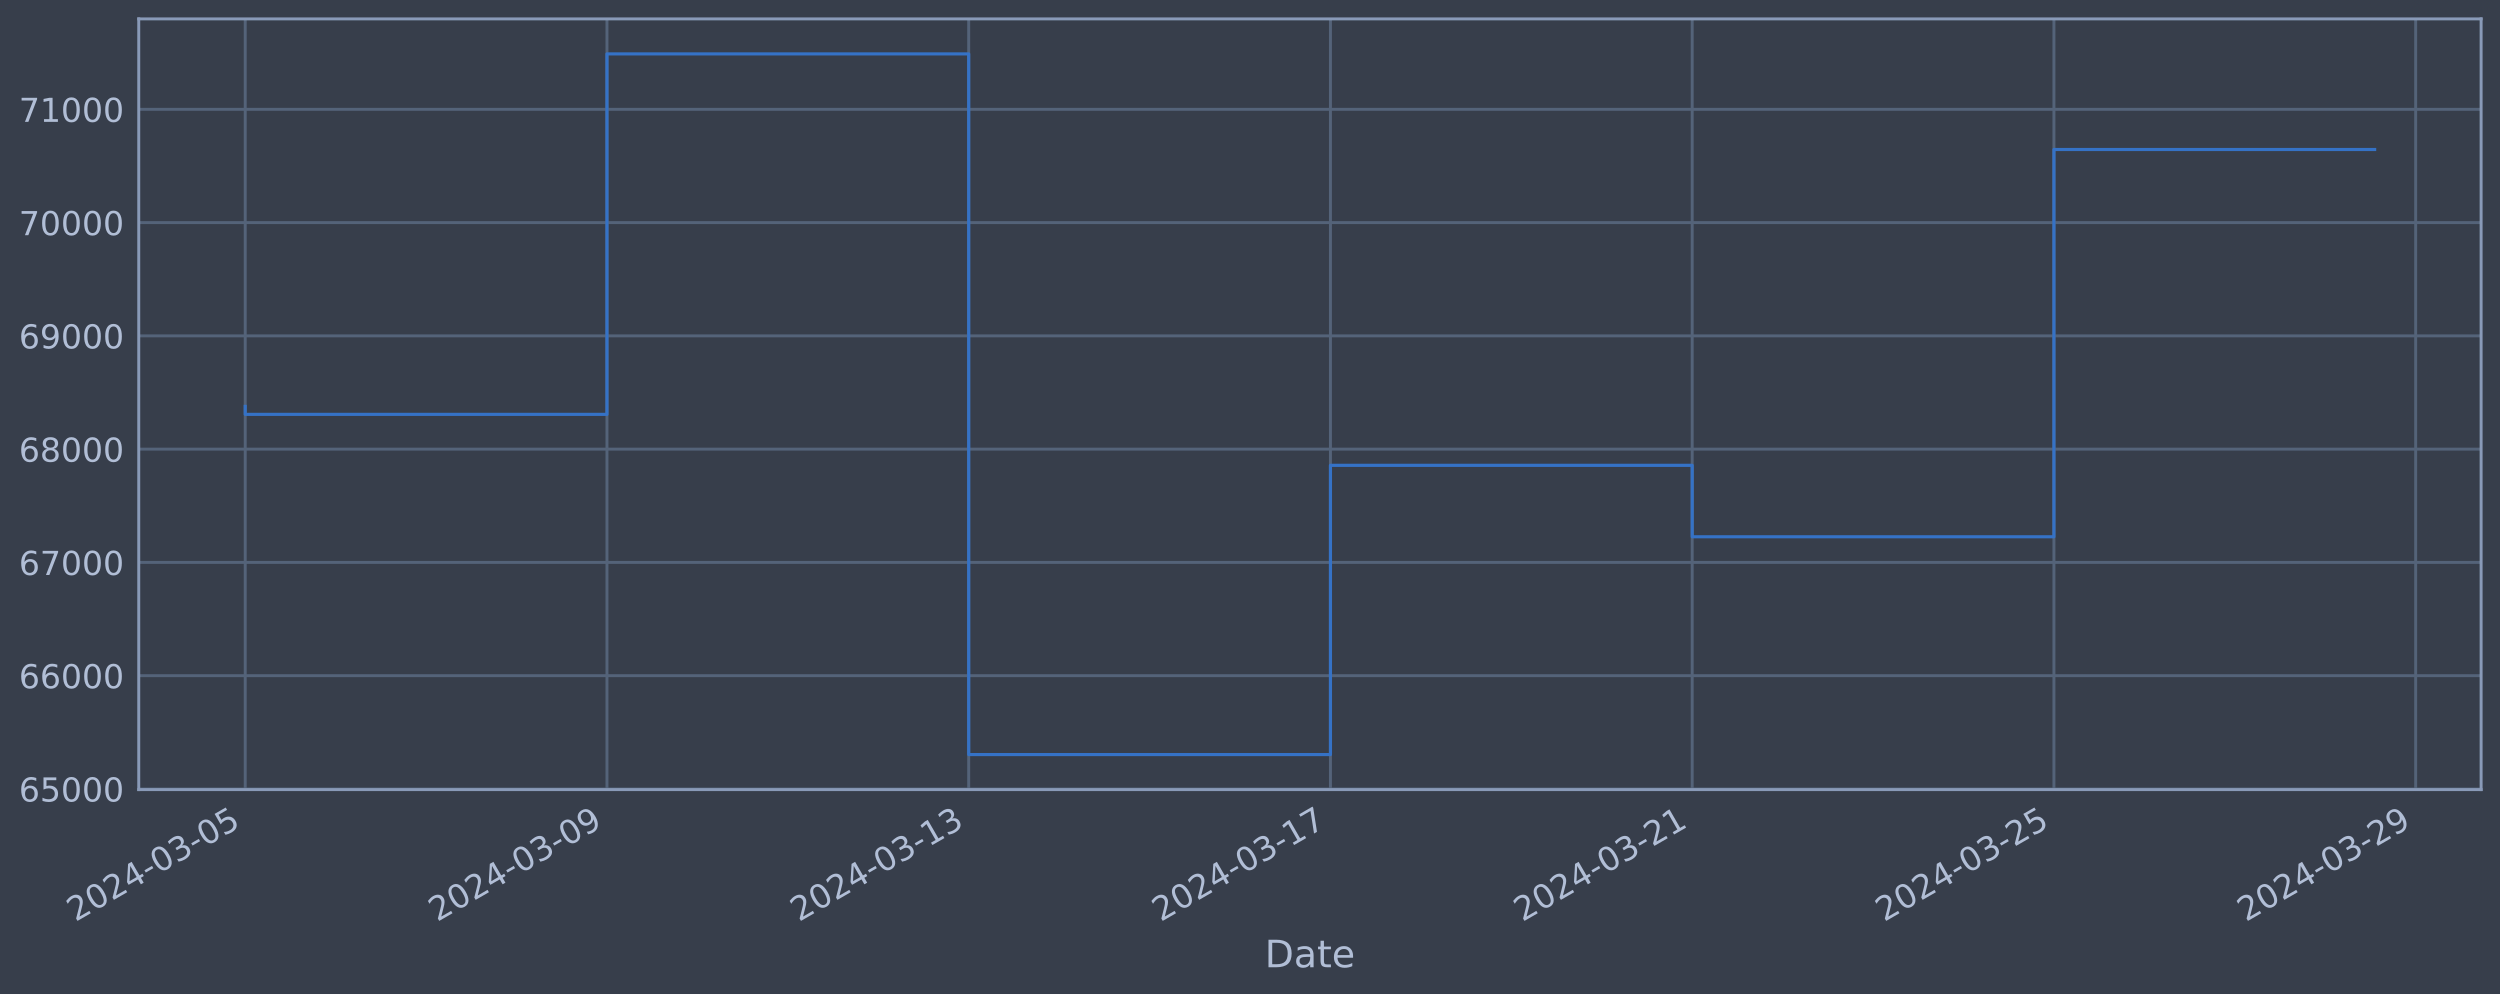
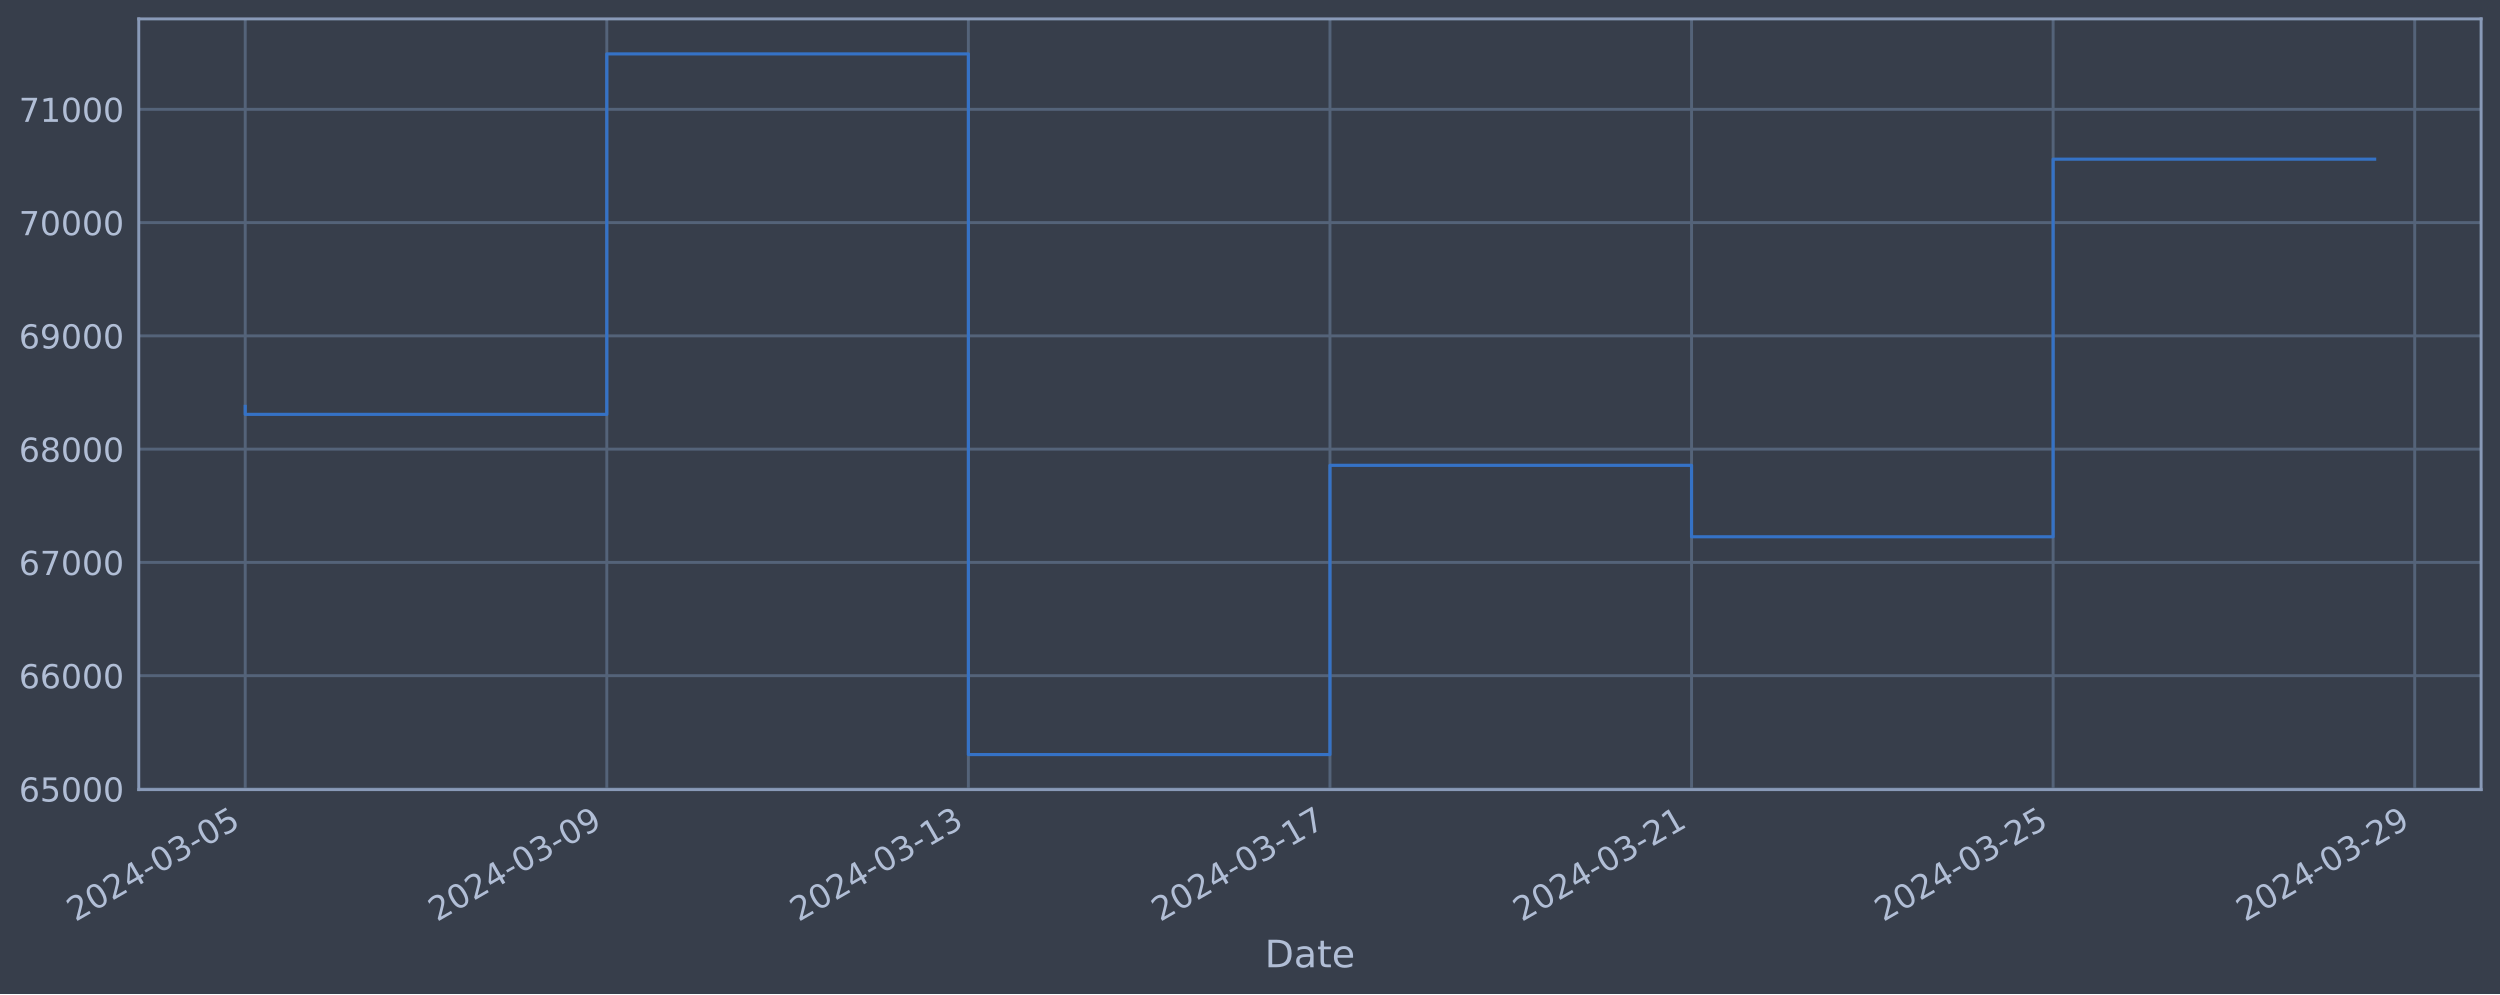
<svg xmlns="http://www.w3.org/2000/svg" xmlns:xlink="http://www.w3.org/1999/xlink" width="952.884pt" height="378.87pt" viewBox="0 0 952.884 378.87" version="1.1">
  <defs>
    <style type="text/css">*{stroke-linejoin: round; stroke-linecap: butt}</style>
  </defs>
  <g id="figure_1">
    <g id="patch_1">
      <path d="M 0 378.87  L 952.884 378.87  L 952.884 0  L 0 0  z " style="fill: #373e4b" />
    </g>
    <g id="axes_1">
      <g id="patch_2">
        <path d="M 52.884 300.96  L 945.684 300.96  L 945.684 7.2  L 52.884 7.2  z " style="fill: #373e4b" />
      </g>
      <g id="matplotlib.axis_1">
        <g id="xtick_1">
          <g id="line2d_1">
-             <path d="M 93.466 300.96  L 93.466 7.2  " clip-path="url(#pbf4fbaa416)" style="fill: none; stroke: #546379; stroke-width: 1.12; stroke-linecap: square" />
+             <path d="M 93.466 300.96  L 93.466 7.2  " clip-path="url(#pfb2f5d8f45)" style="fill: none; stroke: #546379; stroke-width: 1.12; stroke-linecap: square" />
          </g>
          <g id="line2d_2" />
          <g id="text_1">
            <g style="fill: #b1bed6" transform="translate(28.74006 351.4642) rotate(-30) scale(0.126 -0.126)">
              <defs>
                <path id="DejaVuSans-32" d="M 1228 531  L 3431 531  L 3431 0  L 469 0  L 469 531  Q 828 903 1448 1529  Q 2069 2156 2228 2338  Q 2531 2678 2651 2914  Q 2772 3150 2772 3378  Q 2772 3750 2511 3984  Q 2250 4219 1831 4219  Q 1534 4219 1204 4116  Q 875 4013 500 3803  L 500 4441  Q 881 4594 1212 4672  Q 1544 4750 1819 4750  Q 2544 4750 2975 4387  Q 3406 4025 3406 3419  Q 3406 3131 3298 2873  Q 3191 2616 2906 2266  Q 2828 2175 2409 1742  Q 1991 1309 1228 531  z " transform="scale(0.015625)" />
                <path id="DejaVuSans-30" d="M 2034 4250  Q 1547 4250 1301 3770  Q 1056 3291 1056 2328  Q 1056 1369 1301 889  Q 1547 409 2034 409  Q 2525 409 2770 889  Q 3016 1369 3016 2328  Q 3016 3291 2770 3770  Q 2525 4250 2034 4250  z M 2034 4750  Q 2819 4750 3233 4129  Q 3647 3509 3647 2328  Q 3647 1150 3233 529  Q 2819 -91 2034 -91  Q 1250 -91 836 529  Q 422 1150 422 2328  Q 422 3509 836 4129  Q 1250 4750 2034 4750  z " transform="scale(0.015625)" />
                <path id="DejaVuSans-34" d="M 2419 4116  L 825 1625  L 2419 1625  L 2419 4116  z M 2253 4666  L 3047 4666  L 3047 1625  L 3713 1625  L 3713 1100  L 3047 1100  L 3047 0  L 2419 0  L 2419 1100  L 313 1100  L 313 1709  L 2253 4666  z " transform="scale(0.015625)" />
                <path id="DejaVuSans-2d" d="M 313 2009  L 1997 2009  L 1997 1497  L 313 1497  L 313 2009  z " transform="scale(0.015625)" />
                <path id="DejaVuSans-33" d="M 2597 2516  Q 3050 2419 3304 2112  Q 3559 1806 3559 1356  Q 3559 666 3084 287  Q 2609 -91 1734 -91  Q 1441 -91 1130 -33  Q 819 25 488 141  L 488 750  Q 750 597 1062 519  Q 1375 441 1716 441  Q 2309 441 2620 675  Q 2931 909 2931 1356  Q 2931 1769 2642 2001  Q 2353 2234 1838 2234  L 1294 2234  L 1294 2753  L 1863 2753  Q 2328 2753 2575 2939  Q 2822 3125 2822 3475  Q 2822 3834 2567 4026  Q 2313 4219 1838 4219  Q 1578 4219 1281 4162  Q 984 4106 628 3988  L 628 4550  Q 988 4650 1302 4700  Q 1616 4750 1894 4750  Q 2613 4750 3031 4423  Q 3450 4097 3450 3541  Q 3450 3153 3228 2886  Q 3006 2619 2597 2516  z " transform="scale(0.015625)" />
                <path id="DejaVuSans-35" d="M 691 4666  L 3169 4666  L 3169 4134  L 1269 4134  L 1269 2991  Q 1406 3038 1543 3061  Q 1681 3084 1819 3084  Q 2600 3084 3056 2656  Q 3513 2228 3513 1497  Q 3513 744 3044 326  Q 2575 -91 1722 -91  Q 1428 -91 1123 -41  Q 819 9 494 109  L 494 744  Q 775 591 1075 516  Q 1375 441 1709 441  Q 2250 441 2565 725  Q 2881 1009 2881 1497  Q 2881 1984 2565 2268  Q 2250 2553 1709 2553  Q 1456 2553 1204 2497  Q 953 2441 691 2322  L 691 4666  z " transform="scale(0.015625)" />
              </defs>
              <use xlink:href="#DejaVuSans-32" />
              <use xlink:href="#DejaVuSans-30" x="63.623" />
              <use xlink:href="#DejaVuSans-32" x="127.246" />
              <use xlink:href="#DejaVuSans-34" x="190.869" />
              <use xlink:href="#DejaVuSans-2d" x="254.492" />
              <use xlink:href="#DejaVuSans-30" x="290.576" />
              <use xlink:href="#DejaVuSans-33" x="354.199" />
              <use xlink:href="#DejaVuSans-2d" x="417.822" />
              <use xlink:href="#DejaVuSans-30" x="453.906" />
              <use xlink:href="#DejaVuSans-35" x="517.529" />
            </g>
          </g>
        </g>
        <g id="xtick_2">
          <g id="line2d_3">
-             <path d="M 231.345 300.96  L 231.345 7.2  " clip-path="url(#pbf4fbaa416)" style="fill: none; stroke: #546379; stroke-width: 1.12; stroke-linecap: square" />
+             <path d="M 231.283 300.96  L 231.283 7.2  " clip-path="url(#pfb2f5d8f45)" style="fill: none; stroke: #546379; stroke-width: 1.12; stroke-linecap: square" />
          </g>
          <g id="line2d_4" />
          <g id="text_2">
-             <g style="fill: #b1bed6" transform="translate(166.6195 351.4642) rotate(-30) scale(0.126 -0.126)">
+             <g style="fill: #b1bed6" transform="translate(166.5578 351.4642) rotate(-30) scale(0.126 -0.126)">
              <defs>
                <path id="DejaVuSans-39" d="M 703 97  L 703 672  Q 941 559 1184 500  Q 1428 441 1663 441  Q 2288 441 2617 861  Q 2947 1281 2994 2138  Q 2813 1869 2534 1725  Q 2256 1581 1919 1581  Q 1219 1581 811 2004  Q 403 2428 403 3163  Q 403 3881 828 4315  Q 1253 4750 1959 4750  Q 2769 4750 3195 4129  Q 3622 3509 3622 2328  Q 3622 1225 3098 567  Q 2575 -91 1691 -91  Q 1453 -91 1209 -44  Q 966 3 703 97  z M 1959 2075  Q 2384 2075 2632 2365  Q 2881 2656 2881 3163  Q 2881 3666 2632 3958  Q 2384 4250 1959 4250  Q 1534 4250 1286 3958  Q 1038 3666 1038 3163  Q 1038 2656 1286 2365  Q 1534 2075 1959 2075  z " transform="scale(0.015625)" />
              </defs>
              <use xlink:href="#DejaVuSans-32" />
              <use xlink:href="#DejaVuSans-30" x="63.623" />
              <use xlink:href="#DejaVuSans-32" x="127.246" />
              <use xlink:href="#DejaVuSans-34" x="190.869" />
              <use xlink:href="#DejaVuSans-2d" x="254.492" />
              <use xlink:href="#DejaVuSans-30" x="290.576" />
              <use xlink:href="#DejaVuSans-33" x="354.199" />
              <use xlink:href="#DejaVuSans-2d" x="417.822" />
              <use xlink:href="#DejaVuSans-30" x="453.906" />
              <use xlink:href="#DejaVuSans-39" x="517.529" />
            </g>
          </g>
        </g>
        <g id="xtick_3">
          <g id="line2d_5">
-             <path d="M 369.224 300.96  L 369.224 7.2  " clip-path="url(#pbf4fbaa416)" style="fill: none; stroke: #546379; stroke-width: 1.12; stroke-linecap: square" />
+             <path d="M 369.101 300.96  L 369.101 7.2  " clip-path="url(#pfb2f5d8f45)" style="fill: none; stroke: #546379; stroke-width: 1.12; stroke-linecap: square" />
          </g>
          <g id="line2d_6" />
          <g id="text_3">
-             <g style="fill: #b1bed6" transform="translate(304.4989 351.4642) rotate(-30) scale(0.126 -0.126)">
+             <g style="fill: #b1bed6" transform="translate(304.3755 351.4642) rotate(-30) scale(0.126 -0.126)">
              <defs>
                <path id="DejaVuSans-31" d="M 794 531  L 1825 531  L 1825 4091  L 703 3866  L 703 4441  L 1819 4666  L 2450 4666  L 2450 531  L 3481 531  L 3481 0  L 794 0  L 794 531  z " transform="scale(0.015625)" />
              </defs>
              <use xlink:href="#DejaVuSans-32" />
              <use xlink:href="#DejaVuSans-30" x="63.623" />
              <use xlink:href="#DejaVuSans-32" x="127.246" />
              <use xlink:href="#DejaVuSans-34" x="190.869" />
              <use xlink:href="#DejaVuSans-2d" x="254.492" />
              <use xlink:href="#DejaVuSans-30" x="290.576" />
              <use xlink:href="#DejaVuSans-33" x="354.199" />
              <use xlink:href="#DejaVuSans-2d" x="417.822" />
              <use xlink:href="#DejaVuSans-31" x="453.906" />
              <use xlink:href="#DejaVuSans-33" x="517.529" />
            </g>
          </g>
        </g>
        <g id="xtick_4">
          <g id="line2d_7">
-             <path d="M 507.104 300.96  L 507.104 7.2  " clip-path="url(#pbf4fbaa416)" style="fill: none; stroke: #546379; stroke-width: 1.12; stroke-linecap: square" />
+             <path d="M 506.919 300.96  L 506.919 7.2  " clip-path="url(#pfb2f5d8f45)" style="fill: none; stroke: #546379; stroke-width: 1.12; stroke-linecap: square" />
          </g>
          <g id="line2d_8" />
          <g id="text_4">
-             <g style="fill: #b1bed6" transform="translate(442.3784 351.4642) rotate(-30) scale(0.126 -0.126)">
+             <g style="fill: #b1bed6" transform="translate(442.1932 351.4642) rotate(-30) scale(0.126 -0.126)">
              <defs>
                <path id="DejaVuSans-37" d="M 525 4666  L 3525 4666  L 3525 4397  L 1831 0  L 1172 0  L 2766 4134  L 525 4134  L 525 4666  z " transform="scale(0.015625)" />
              </defs>
              <use xlink:href="#DejaVuSans-32" />
              <use xlink:href="#DejaVuSans-30" x="63.623" />
              <use xlink:href="#DejaVuSans-32" x="127.246" />
              <use xlink:href="#DejaVuSans-34" x="190.869" />
              <use xlink:href="#DejaVuSans-2d" x="254.492" />
              <use xlink:href="#DejaVuSans-30" x="290.576" />
              <use xlink:href="#DejaVuSans-33" x="354.199" />
              <use xlink:href="#DejaVuSans-2d" x="417.822" />
              <use xlink:href="#DejaVuSans-31" x="453.906" />
              <use xlink:href="#DejaVuSans-37" x="517.529" />
            </g>
          </g>
        </g>
        <g id="xtick_5">
          <g id="line2d_9">
-             <path d="M 644.983 300.96  L 644.983 7.2  " clip-path="url(#pbf4fbaa416)" style="fill: none; stroke: #546379; stroke-width: 1.12; stroke-linecap: square" />
+             <path d="M 644.736 300.96  L 644.736 7.2  " clip-path="url(#pfb2f5d8f45)" style="fill: none; stroke: #546379; stroke-width: 1.12; stroke-linecap: square" />
          </g>
          <g id="line2d_10" />
          <g id="text_5">
-             <g style="fill: #b1bed6" transform="translate(580.2578 351.4642) rotate(-30) scale(0.126 -0.126)">
+             <g style="fill: #b1bed6" transform="translate(580.011 351.4642) rotate(-30) scale(0.126 -0.126)">
              <use xlink:href="#DejaVuSans-32" />
              <use xlink:href="#DejaVuSans-30" x="63.623" />
              <use xlink:href="#DejaVuSans-32" x="127.246" />
              <use xlink:href="#DejaVuSans-34" x="190.869" />
              <use xlink:href="#DejaVuSans-2d" x="254.492" />
              <use xlink:href="#DejaVuSans-30" x="290.576" />
              <use xlink:href="#DejaVuSans-33" x="354.199" />
              <use xlink:href="#DejaVuSans-2d" x="417.822" />
              <use xlink:href="#DejaVuSans-32" x="453.906" />
              <use xlink:href="#DejaVuSans-31" x="517.529" />
            </g>
          </g>
        </g>
        <g id="xtick_6">
          <g id="line2d_11">
-             <path d="M 782.863 300.96  L 782.863 7.2  " clip-path="url(#pbf4fbaa416)" style="fill: none; stroke: #546379; stroke-width: 1.12; stroke-linecap: square" />
+             <path d="M 782.554 300.96  L 782.554 7.2  " clip-path="url(#pfb2f5d8f45)" style="fill: none; stroke: #546379; stroke-width: 1.12; stroke-linecap: square" />
          </g>
          <g id="line2d_12" />
          <g id="text_6">
-             <g style="fill: #b1bed6" transform="translate(718.1373 351.4642) rotate(-30) scale(0.126 -0.126)">
+             <g style="fill: #b1bed6" transform="translate(717.8287 351.4642) rotate(-30) scale(0.126 -0.126)">
              <use xlink:href="#DejaVuSans-32" />
              <use xlink:href="#DejaVuSans-30" x="63.623" />
              <use xlink:href="#DejaVuSans-32" x="127.246" />
              <use xlink:href="#DejaVuSans-34" x="190.869" />
              <use xlink:href="#DejaVuSans-2d" x="254.492" />
              <use xlink:href="#DejaVuSans-30" x="290.576" />
              <use xlink:href="#DejaVuSans-33" x="354.199" />
              <use xlink:href="#DejaVuSans-2d" x="417.822" />
              <use xlink:href="#DejaVuSans-32" x="453.906" />
              <use xlink:href="#DejaVuSans-35" x="517.529" />
            </g>
          </g>
        </g>
        <g id="xtick_7">
          <g id="line2d_13">
-             <path d="M 920.742 300.96  L 920.742 7.2  " clip-path="url(#pbf4fbaa416)" style="fill: none; stroke: #546379; stroke-width: 1.12; stroke-linecap: square" />
+             <path d="M 920.372 300.96  L 920.372 7.2  " clip-path="url(#pfb2f5d8f45)" style="fill: none; stroke: #546379; stroke-width: 1.12; stroke-linecap: square" />
          </g>
          <g id="line2d_14" />
          <g id="text_7">
-             <g style="fill: #b1bed6" transform="translate(856.0167 351.4642) rotate(-30) scale(0.126 -0.126)">
+             <g style="fill: #b1bed6" transform="translate(855.6464 351.4642) rotate(-30) scale(0.126 -0.126)">
              <use xlink:href="#DejaVuSans-32" />
              <use xlink:href="#DejaVuSans-30" x="63.623" />
              <use xlink:href="#DejaVuSans-32" x="127.246" />
              <use xlink:href="#DejaVuSans-34" x="190.869" />
              <use xlink:href="#DejaVuSans-2d" x="254.492" />
              <use xlink:href="#DejaVuSans-30" x="290.576" />
              <use xlink:href="#DejaVuSans-33" x="354.199" />
              <use xlink:href="#DejaVuSans-2d" x="417.822" />
              <use xlink:href="#DejaVuSans-32" x="453.906" />
              <use xlink:href="#DejaVuSans-39" x="517.529" />
            </g>
          </g>
        </g>
        <g id="text_8">
          <g style="fill: #b1bed6" transform="translate(482.0746 368.6753) scale(0.144 -0.144)">
            <defs>
              <path id="DejaVuSans-44" d="M 1259 4147  L 1259 519  L 2022 519  Q 2988 519 3436 956  Q 3884 1394 3884 2338  Q 3884 3275 3436 3711  Q 2988 4147 2022 4147  L 1259 4147  z M 628 4666  L 1925 4666  Q 3281 4666 3915 4102  Q 4550 3538 4550 2338  Q 4550 1131 3912 565  Q 3275 0 1925 0  L 628 0  L 628 4666  z " transform="scale(0.015625)" />
              <path id="DejaVuSans-61" d="M 2194 1759  Q 1497 1759 1228 1600  Q 959 1441 959 1056  Q 959 750 1161 570  Q 1363 391 1709 391  Q 2188 391 2477 730  Q 2766 1069 2766 1631  L 2766 1759  L 2194 1759  z M 3341 1997  L 3341 0  L 2766 0  L 2766 531  Q 2569 213 2275 61  Q 1981 -91 1556 -91  Q 1019 -91 701 211  Q 384 513 384 1019  Q 384 1609 779 1909  Q 1175 2209 1959 2209  L 2766 2209  L 2766 2266  Q 2766 2663 2505 2880  Q 2244 3097 1772 3097  Q 1472 3097 1187 3025  Q 903 2953 641 2809  L 641 3341  Q 956 3463 1253 3523  Q 1550 3584 1831 3584  Q 2591 3584 2966 3190  Q 3341 2797 3341 1997  z " transform="scale(0.015625)" />
              <path id="DejaVuSans-74" d="M 1172 4494  L 1172 3500  L 2356 3500  L 2356 3053  L 1172 3053  L 1172 1153  Q 1172 725 1289 603  Q 1406 481 1766 481  L 2356 481  L 2356 0  L 1766 0  Q 1100 0 847 248  Q 594 497 594 1153  L 594 3053  L 172 3053  L 172 3500  L 594 3500  L 594 4494  L 1172 4494  z " transform="scale(0.015625)" />
              <path id="DejaVuSans-65" d="M 3597 1894  L 3597 1613  L 953 1613  Q 991 1019 1311 708  Q 1631 397 2203 397  Q 2534 397 2845 478  Q 3156 559 3463 722  L 3463 178  Q 3153 47 2828 -22  Q 2503 -91 2169 -91  Q 1331 -91 842 396  Q 353 884 353 1716  Q 353 2575 817 3079  Q 1281 3584 2069 3584  Q 2775 3584 3186 3129  Q 3597 2675 3597 1894  z M 3022 2063  Q 3016 2534 2758 2815  Q 2500 3097 2075 3097  Q 1594 3097 1305 2825  Q 1016 2553 972 2059  L 3022 2063  z " transform="scale(0.015625)" />
            </defs>
            <use xlink:href="#DejaVuSans-44" />
            <use xlink:href="#DejaVuSans-61" x="77.002" />
            <use xlink:href="#DejaVuSans-74" x="138.281" />
            <use xlink:href="#DejaVuSans-65" x="177.49" />
          </g>
        </g>
      </g>
      <g id="matplotlib.axis_2">
        <g id="ytick_1">
          <g id="line2d_15">
-             <path d="M 52.884 300.718  L 945.684 300.718  " clip-path="url(#pbf4fbaa416)" style="fill: none; stroke: #546379; stroke-width: 1.12; stroke-linecap: square" />
+             <path d="M 52.884 300.718  L 945.684 300.718  " clip-path="url(#pfb2f5d8f45)" style="fill: none; stroke: #546379; stroke-width: 1.12; stroke-linecap: square" />
          </g>
          <g id="line2d_16" />
          <g id="text_9">
            <g style="fill: #b1bed6" transform="translate(7.2 305.5049) scale(0.126 -0.126)">
              <defs>
                <path id="DejaVuSans-36" d="M 2113 2584  Q 1688 2584 1439 2293  Q 1191 2003 1191 1497  Q 1191 994 1439 701  Q 1688 409 2113 409  Q 2538 409 2786 701  Q 3034 994 3034 1497  Q 3034 2003 2786 2293  Q 2538 2584 2113 2584  z M 3366 4563  L 3366 3988  Q 3128 4100 2886 4159  Q 2644 4219 2406 4219  Q 1781 4219 1451 3797  Q 1122 3375 1075 2522  Q 1259 2794 1537 2939  Q 1816 3084 2150 3084  Q 2853 3084 3261 2657  Q 3669 2231 3669 1497  Q 3669 778 3244 343  Q 2819 -91 2113 -91  Q 1303 -91 875 529  Q 447 1150 447 2328  Q 447 3434 972 4092  Q 1497 4750 2381 4750  Q 2619 4750 2861 4703  Q 3103 4656 3366 4563  z " transform="scale(0.015625)" />
              </defs>
              <use xlink:href="#DejaVuSans-36" />
              <use xlink:href="#DejaVuSans-35" x="63.623" />
              <use xlink:href="#DejaVuSans-30" x="127.246" />
              <use xlink:href="#DejaVuSans-30" x="190.869" />
              <use xlink:href="#DejaVuSans-30" x="254.492" />
            </g>
          </g>
        </g>
        <g id="ytick_2">
          <g id="line2d_17">
-             <path d="M 52.884 257.544  L 945.684 257.544  " clip-path="url(#pbf4fbaa416)" style="fill: none; stroke: #546379; stroke-width: 1.12; stroke-linecap: square" />
+             <path d="M 52.884 257.544  L 945.684 257.544  " clip-path="url(#pfb2f5d8f45)" style="fill: none; stroke: #546379; stroke-width: 1.12; stroke-linecap: square" />
          </g>
          <g id="line2d_18" />
          <g id="text_10">
            <g style="fill: #b1bed6" transform="translate(7.2 262.331) scale(0.126 -0.126)">
              <use xlink:href="#DejaVuSans-36" />
              <use xlink:href="#DejaVuSans-36" x="63.623" />
              <use xlink:href="#DejaVuSans-30" x="127.246" />
              <use xlink:href="#DejaVuSans-30" x="190.869" />
              <use xlink:href="#DejaVuSans-30" x="254.492" />
            </g>
          </g>
        </g>
        <g id="ytick_3">
          <g id="line2d_19">
-             <path d="M 52.884 214.37  L 945.684 214.37  " clip-path="url(#pbf4fbaa416)" style="fill: none; stroke: #546379; stroke-width: 1.12; stroke-linecap: square" />
+             <path d="M 52.884 214.37  L 945.684 214.37  " clip-path="url(#pfb2f5d8f45)" style="fill: none; stroke: #546379; stroke-width: 1.12; stroke-linecap: square" />
          </g>
          <g id="line2d_20" />
          <g id="text_11">
            <g style="fill: #b1bed6" transform="translate(7.2 219.157) scale(0.126 -0.126)">
              <use xlink:href="#DejaVuSans-36" />
              <use xlink:href="#DejaVuSans-37" x="63.623" />
              <use xlink:href="#DejaVuSans-30" x="127.246" />
              <use xlink:href="#DejaVuSans-30" x="190.869" />
              <use xlink:href="#DejaVuSans-30" x="254.492" />
            </g>
          </g>
        </g>
        <g id="ytick_4">
          <g id="line2d_21">
-             <path d="M 52.884 171.196  L 945.684 171.196  " clip-path="url(#pbf4fbaa416)" style="fill: none; stroke: #546379; stroke-width: 1.12; stroke-linecap: square" />
+             <path d="M 52.884 171.196  L 945.684 171.196  " clip-path="url(#pfb2f5d8f45)" style="fill: none; stroke: #546379; stroke-width: 1.12; stroke-linecap: square" />
          </g>
          <g id="line2d_22" />
          <g id="text_12">
            <g style="fill: #b1bed6" transform="translate(7.2 175.9831) scale(0.126 -0.126)">
              <defs>
                <path id="DejaVuSans-38" d="M 2034 2216  Q 1584 2216 1326 1975  Q 1069 1734 1069 1313  Q 1069 891 1326 650  Q 1584 409 2034 409  Q 2484 409 2743 651  Q 3003 894 3003 1313  Q 3003 1734 2745 1975  Q 2488 2216 2034 2216  z M 1403 2484  Q 997 2584 770 2862  Q 544 3141 544 3541  Q 544 4100 942 4425  Q 1341 4750 2034 4750  Q 2731 4750 3128 4425  Q 3525 4100 3525 3541  Q 3525 3141 3298 2862  Q 3072 2584 2669 2484  Q 3125 2378 3379 2068  Q 3634 1759 3634 1313  Q 3634 634 3220 271  Q 2806 -91 2034 -91  Q 1263 -91 848 271  Q 434 634 434 1313  Q 434 1759 690 2068  Q 947 2378 1403 2484  z M 1172 3481  Q 1172 3119 1398 2916  Q 1625 2713 2034 2713  Q 2441 2713 2670 2916  Q 2900 3119 2900 3481  Q 2900 3844 2670 4047  Q 2441 4250 2034 4250  Q 1625 4250 1398 4047  Q 1172 3844 1172 3481  z " transform="scale(0.015625)" />
              </defs>
              <use xlink:href="#DejaVuSans-36" />
              <use xlink:href="#DejaVuSans-38" x="63.623" />
              <use xlink:href="#DejaVuSans-30" x="127.246" />
              <use xlink:href="#DejaVuSans-30" x="190.869" />
              <use xlink:href="#DejaVuSans-30" x="254.492" />
            </g>
          </g>
        </g>
        <g id="ytick_5">
          <g id="line2d_23">
-             <path d="M 52.884 128.022  L 945.684 128.022  " clip-path="url(#pbf4fbaa416)" style="fill: none; stroke: #546379; stroke-width: 1.12; stroke-linecap: square" />
+             <path d="M 52.884 128.022  L 945.684 128.022  " clip-path="url(#pfb2f5d8f45)" style="fill: none; stroke: #546379; stroke-width: 1.12; stroke-linecap: square" />
          </g>
          <g id="line2d_24" />
          <g id="text_13">
            <g style="fill: #b1bed6" transform="translate(7.2 132.8092) scale(0.126 -0.126)">
              <use xlink:href="#DejaVuSans-36" />
              <use xlink:href="#DejaVuSans-39" x="63.623" />
              <use xlink:href="#DejaVuSans-30" x="127.246" />
              <use xlink:href="#DejaVuSans-30" x="190.869" />
              <use xlink:href="#DejaVuSans-30" x="254.492" />
            </g>
          </g>
        </g>
        <g id="ytick_6">
          <g id="line2d_25">
-             <path d="M 52.884 84.848  L 945.684 84.848  " clip-path="url(#pbf4fbaa416)" style="fill: none; stroke: #546379; stroke-width: 1.12; stroke-linecap: square" />
+             <path d="M 52.884 84.848  L 945.684 84.848  " clip-path="url(#pfb2f5d8f45)" style="fill: none; stroke: #546379; stroke-width: 1.12; stroke-linecap: square" />
          </g>
          <g id="line2d_26" />
          <g id="text_14">
            <g style="fill: #b1bed6" transform="translate(7.2 89.63523) scale(0.126 -0.126)">
              <use xlink:href="#DejaVuSans-37" />
              <use xlink:href="#DejaVuSans-30" x="63.623" />
              <use xlink:href="#DejaVuSans-30" x="127.246" />
              <use xlink:href="#DejaVuSans-30" x="190.869" />
              <use xlink:href="#DejaVuSans-30" x="254.492" />
            </g>
          </g>
        </g>
        <g id="ytick_7">
          <g id="line2d_27">
-             <path d="M 52.884 41.674  L 945.684 41.674  " clip-path="url(#pbf4fbaa416)" style="fill: none; stroke: #546379; stroke-width: 1.12; stroke-linecap: square" />
+             <path d="M 52.884 41.674  L 945.684 41.674  " clip-path="url(#pfb2f5d8f45)" style="fill: none; stroke: #546379; stroke-width: 1.12; stroke-linecap: square" />
          </g>
          <g id="line2d_28" />
          <g id="text_15">
            <g style="fill: #b1bed6" transform="translate(7.2 46.4613) scale(0.126 -0.126)">
              <use xlink:href="#DejaVuSans-37" />
              <use xlink:href="#DejaVuSans-31" x="63.623" />
              <use xlink:href="#DejaVuSans-30" x="127.246" />
              <use xlink:href="#DejaVuSans-30" x="190.869" />
              <use xlink:href="#DejaVuSans-30" x="254.492" />
            </g>
          </g>
        </g>
      </g>
      <g id="line2d_29">
-         <path d="M 93.466 154.891  L 93.466 157.946  L 231.345 157.946  L 231.345 20.553  L 369.224 20.553  L 369.224 287.607  L 507.104 287.607  L 507.104 177.362  L 644.983 177.362  L 644.983 204.598  L 782.863 204.598  L 782.863 56.983  L 905.102 56.983  " clip-path="url(#pbf4fbaa416)" style="fill: none; stroke: #3572c6; stroke-width: 1.2; stroke-linecap: square" />
+         <path d="M 93.466 154.891  L 93.466 157.946  L 231.283 157.946  L 231.283 20.553  L 369.101 20.553  L 369.101 287.607  L 506.919 287.607  L 506.919 177.362  L 644.736 177.362  L 644.736 204.598  L 782.554 204.598  L 782.554 60.667  L 905.102 60.667  " clip-path="url(#pfb2f5d8f45)" style="fill: none; stroke: #3572c6; stroke-width: 1.2; stroke-linecap: square" />
      </g>
      <g id="patch_3">
        <path d="M 52.884 300.96  L 52.884 7.2  " style="fill: none; stroke: #899ab8; stroke-width: 1.12; stroke-linejoin: miter; stroke-linecap: square" />
      </g>
      <g id="patch_4">
        <path d="M 945.684 300.96  L 945.684 7.2  " style="fill: none; stroke: #899ab8; stroke-width: 1.12; stroke-linejoin: miter; stroke-linecap: square" />
      </g>
      <g id="patch_5">
        <path d="M 52.884 300.96  L 945.684 300.96  " style="fill: none; stroke: #899ab8; stroke-width: 1.12; stroke-linejoin: miter; stroke-linecap: square" />
      </g>
      <g id="patch_6">
        <path d="M 52.884 7.2  L 945.684 7.2  " style="fill: none; stroke: #899ab8; stroke-width: 1.12; stroke-linejoin: miter; stroke-linecap: square" />
      </g>
    </g>
  </g>
  <defs>
-     <clipPath id="pbf4fbaa416">
+     <clipPath id="pfb2f5d8f45">
      <rect x="52.884" y="7.2" width="892.8" height="293.76" />
    </clipPath>
  </defs>
</svg>
